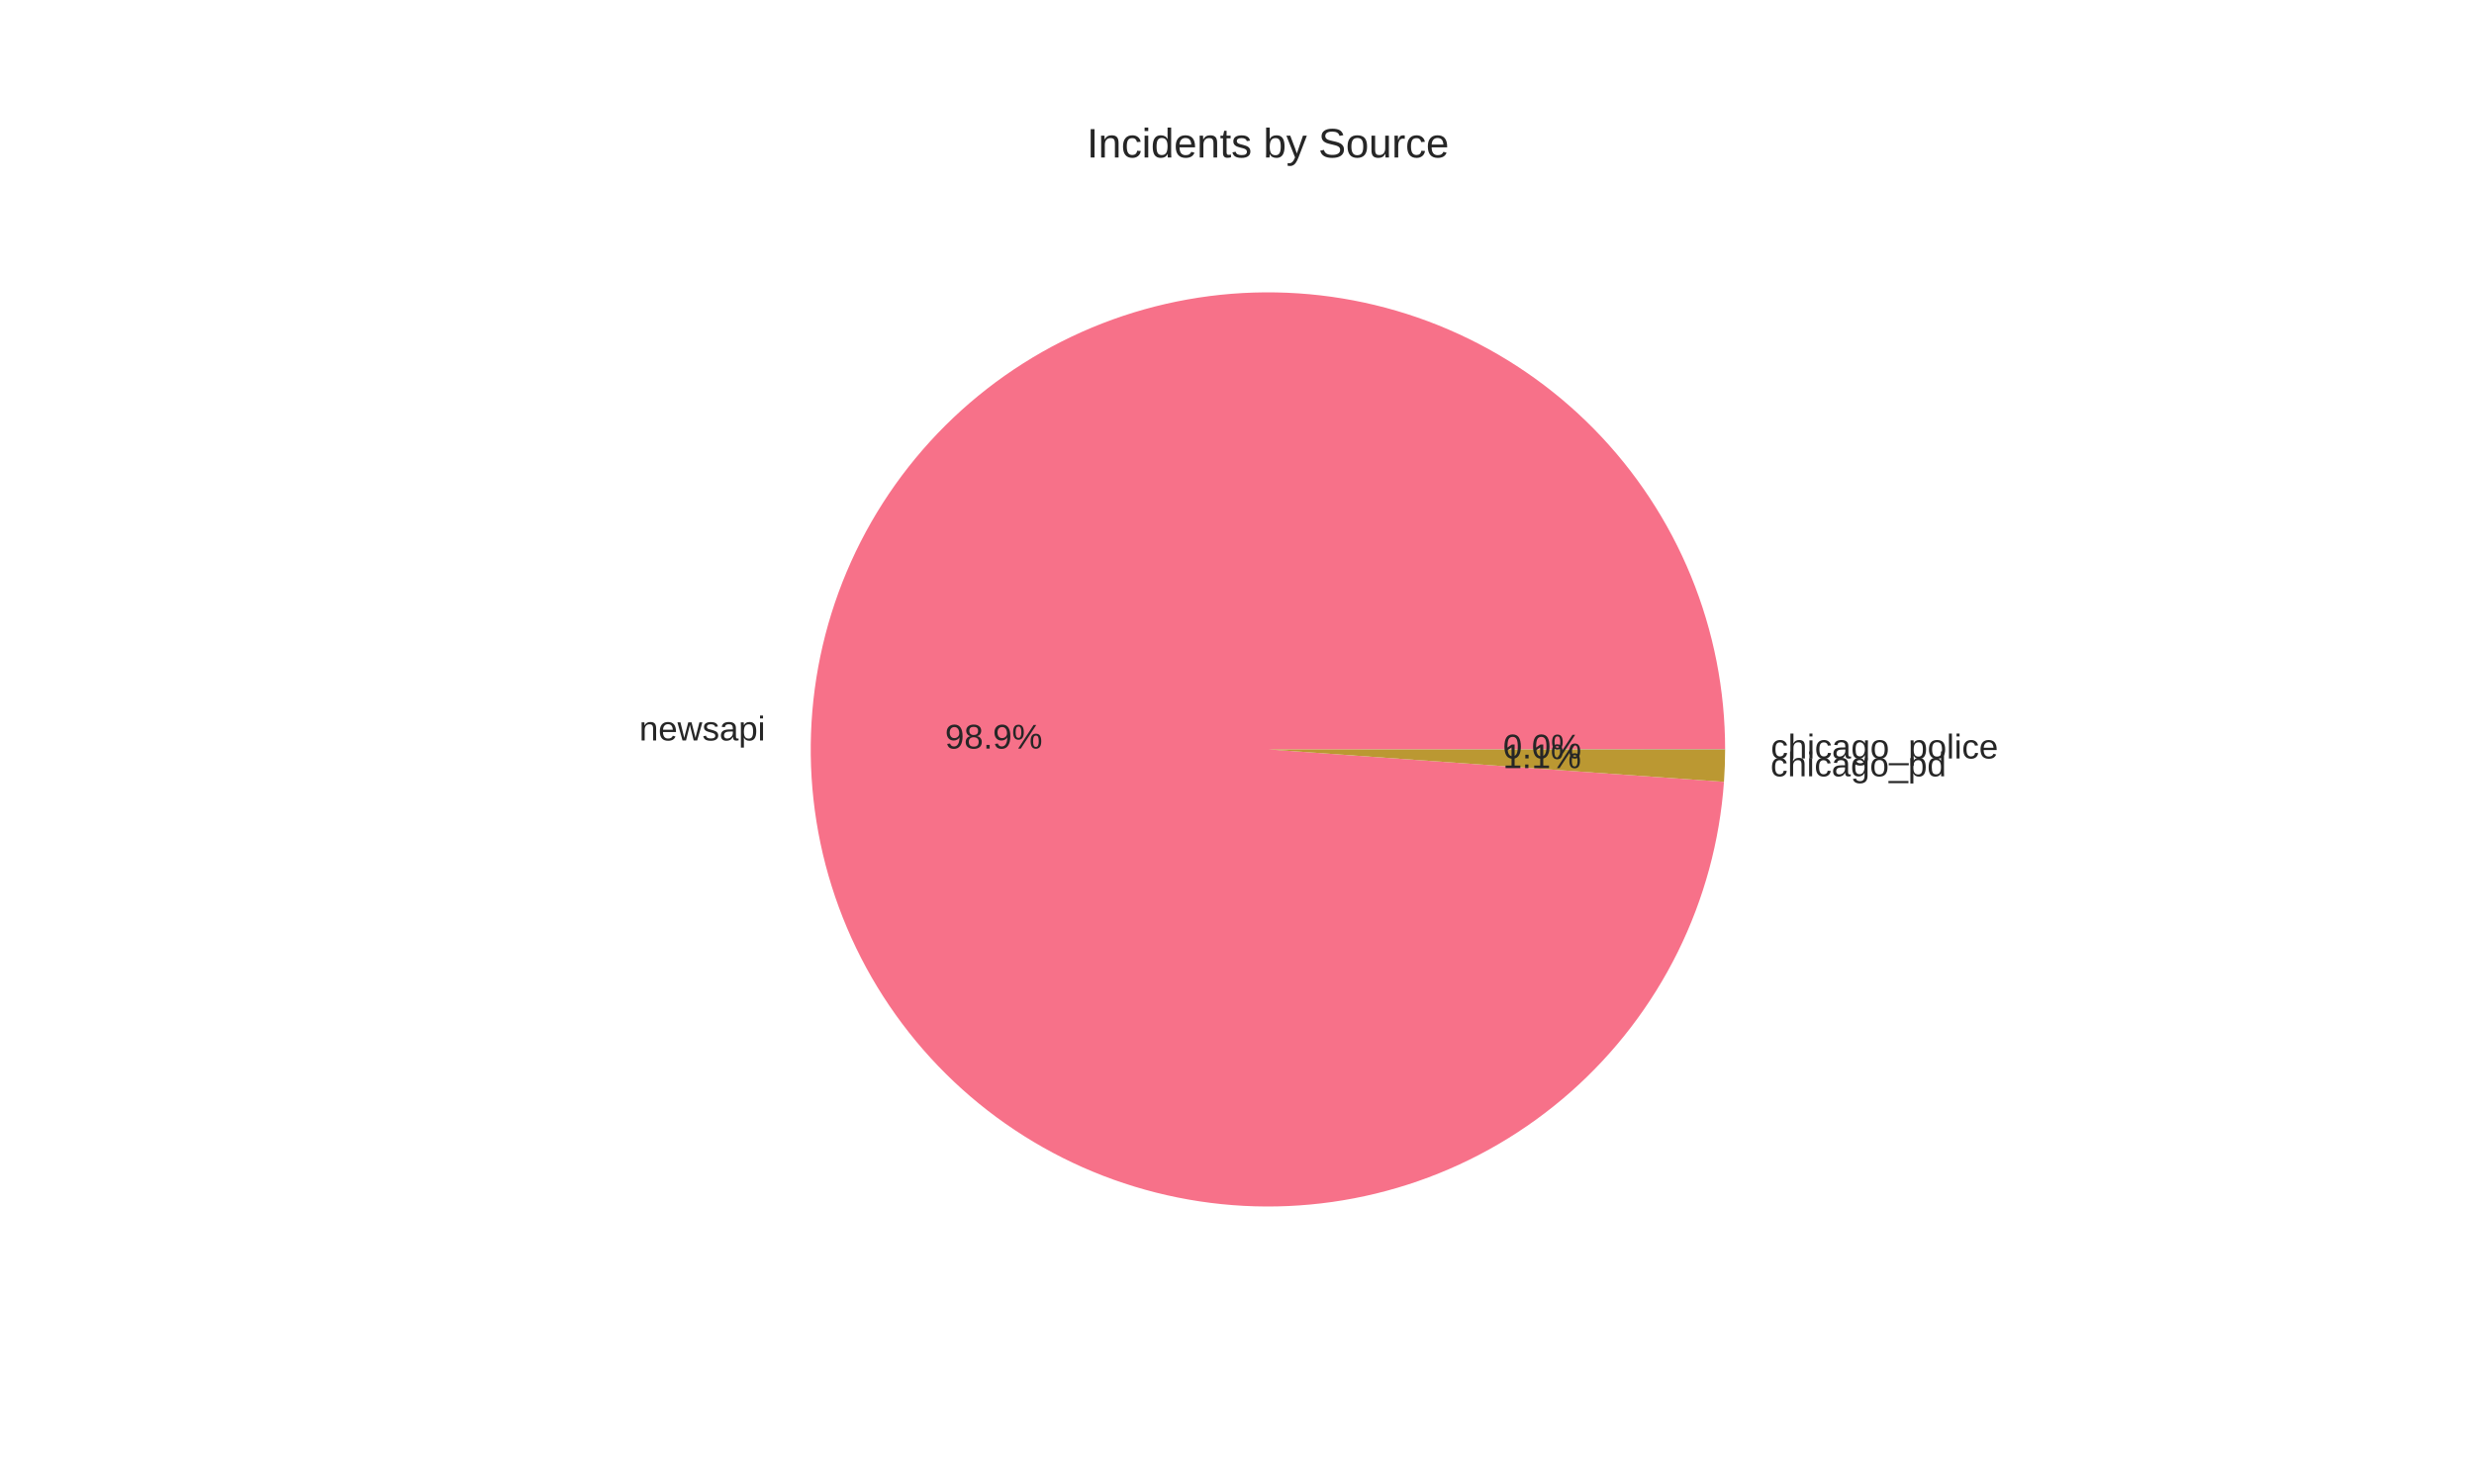
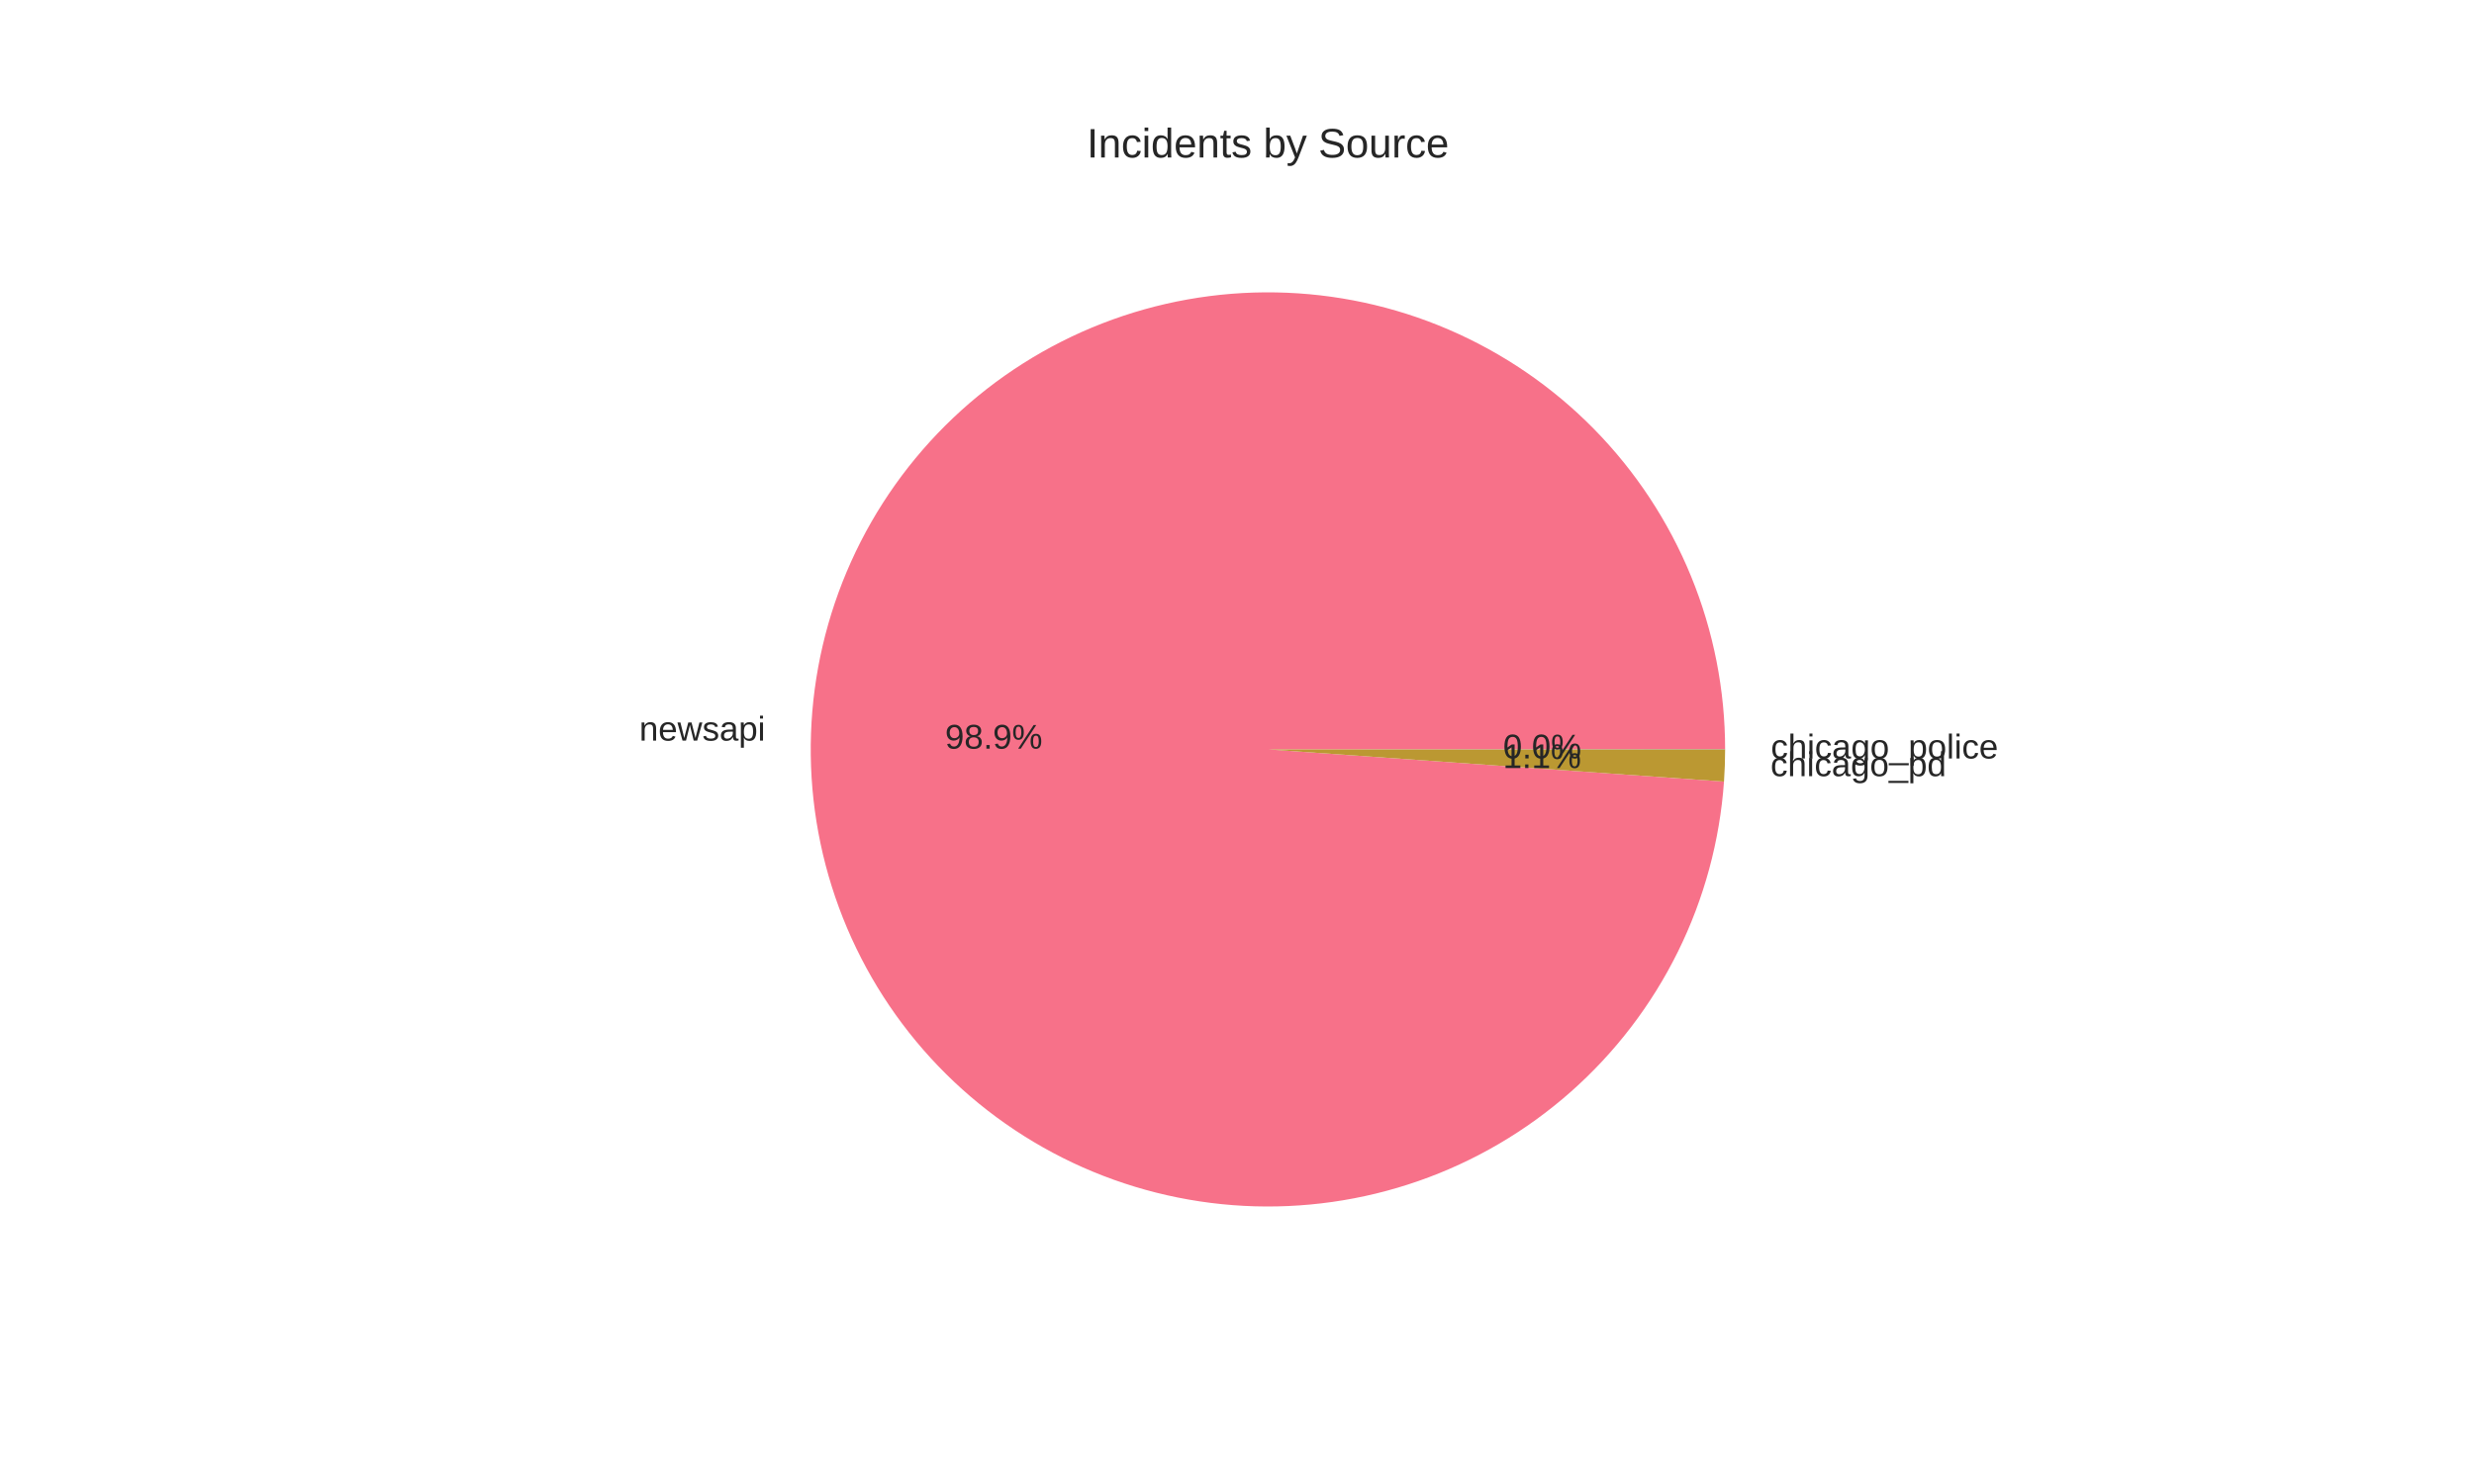
<svg xmlns="http://www.w3.org/2000/svg" width="720pt" height="432pt" viewBox="0 0 720 432" version="1.1">
  <defs>
    <style type="text/css">*{stroke-linejoin: round; stroke-linecap: butt}</style>
  </defs>
  <g id="figure_1">
    <g id="patch_1">
      <path d="M 0 432  L 720 432  L 720 0  L 0 0  z " style="fill: #ffffff" />
    </g>
    <g id="axes_1">
      <g id="matplotlib.axis_1" />
      <g id="matplotlib.axis_2" />
      <g id="patch_2">
-         <path d="M 502.056 218.16  C 502.056 200.886 498.692 183.776 492.152 167.787  C 485.613 151.799 476.022 137.236 463.916 124.913  C 451.81 112.591 437.419 102.743 421.549 95.921  C 405.679 89.098 388.632 85.431 371.36 85.125  C 354.089 84.819 336.922 87.878 320.82 94.133  C 304.718 100.389 289.987 109.72 277.452 121.605  C 264.916 133.491 254.815 147.704 247.712 163.45  C 240.609 179.197 236.641 196.177 236.028 213.44  C 235.415 230.703 238.17 247.922 244.138 264.132  C 250.107 280.343 259.175 295.237 270.836 307.981  C 282.498 320.725 296.53 331.077 312.148 338.458  C 327.765 345.839 344.672 350.109 361.922 351.028  C 379.172 351.947 396.436 349.497 412.75 343.818  C 429.064 338.138 444.116 329.335 457.065 317.902  C 470.015 306.468 480.614 292.622 488.271 277.138  C 495.928 261.653 500.496 244.825 501.721 227.594  L 369 218.16  z " style="fill: #f77189" />
+         <path d="M 502.056 218.16  C 502.056 200.884 498.691 183.773 492.151 167.783  C 485.61 151.793 476.017 137.23 463.909 124.907  C 451.801 112.584 437.408 102.736 421.536 95.915  C 405.664 89.094 388.615 85.429 371.341 85.125  C 354.068 84.821 336.9 87.884 320.798 94.142  C 304.696 100.4 289.965 109.736 277.431 121.625  C 264.897 133.514 254.798 147.731 247.698 163.481  C 240.599 179.23 236.634 196.213 236.026 213.478  C 235.418 230.743 238.179 247.962 244.153 264.172  C 250.127 280.382 259.201 295.274 270.868 308.016  C 282.535 320.757 296.572 331.105 312.194 338.481  C 327.817 345.856 344.727 350.119 361.979 351.031  C 379.23 351.942 396.495 349.485 412.808 343.797  C 429.121 338.109 444.17 329.299 457.115 317.858  C 470.06 306.417 480.653 292.564 488.302 277.074  C 495.952 261.584 500.511 244.752 501.726 227.519  L 369 218.16  z " style="fill: #f77189" />
      </g>
      <g id="patch_3">
-         <path d="M 501.721 227.594  C 501.832 226.04 501.915 224.484 501.971 222.927  C 502.026 221.37 502.055 219.812 502.056 218.253  L 369 218.16  z " style="fill: #bb9832" />
+         <path d="M 501.726 227.519  C 501.835 225.977 501.917 224.433 501.972 222.889  C 502.027 221.344 502.055 219.798 502.056 218.253  L 369 218.16  z " style="fill: #bb9832" />
      </g>
      <g id="patch_4">
-         <path d="M 502.056 218.253  C 502.056 218.238 502.056 218.222 502.056 218.207  C 502.056 218.191 502.056 218.176 502.056 218.16  L 369 218.16  z " style="fill: #50b131" />
+         <path d="M 502.056 218.253  C 502.056 218.237 502.056 218.222 502.056 218.206  C 502.056 218.191 502.056 218.175 502.056 218.16  L 369 218.16  z " style="fill: #50b131" />
      </g>
      <g id="text_1">
-         <text style="fill: #262626; font: 10px 'Arial', 'Liberation Sans', 'DejaVu Sans', 'Bitstream Vera Sans', sans-serif; text-anchor: end" x="222.731" y="215.554" transform="rotate(-0 222.7305 215.5541)">newsapi</text>
+         <text style="fill: #262626; font: 10px 'Arial', 'Liberation Sans', 'DejaVu Sans', 'Bitstream Vera Sans', sans-serif; text-anchor: end" x="222.729" y="215.596" transform="rotate(-0 222.729 215.5955)">newsapi</text>
      </g>
      <g id="text_2">
-         <text style="fill: #262626; font: 10px 'Arial', 'Liberation Sans', 'DejaVu Sans', 'Bitstream Vera Sans', sans-serif; text-anchor: middle" x="289.217" y="217.914" transform="rotate(-0 289.2166 217.914)">98.9%</text>
+         <text style="fill: #262626; font: 10px 'Arial', 'Liberation Sans', 'DejaVu Sans', 'Bitstream Vera Sans', sans-serif; text-anchor: middle" x="289.216" y="217.937" transform="rotate(-0 289.2158 217.9366)">98.9%</text>
      </g>
      <g id="text_3">
-         <text style="fill: #262626; font: 10px 'Arial', 'Liberation Sans', 'DejaVu Sans', 'Bitstream Vera Sans', sans-serif; text-anchor: start" x="515.268" y="225.989" transform="rotate(-0 515.2677 225.9892)">chicago_pd</text>
+         <text style="fill: #262626; font: 10px 'Arial', 'Liberation Sans', 'DejaVu Sans', 'Bitstream Vera Sans', sans-serif; text-anchor: start" x="515.269" y="225.947" transform="rotate(-0 515.2691 225.9473)">chicago_pd</text>
      </g>
      <g id="text_4">
-         <text style="fill: #262626; font: 10px 'Arial', 'Liberation Sans', 'DejaVu Sans', 'Bitstream Vera Sans', sans-serif; text-anchor: middle" x="448.782" y="223.606" transform="rotate(-0 448.7824 223.6059)">1.1%</text>
+         <text style="fill: #262626; font: 10px 'Arial', 'Liberation Sans', 'DejaVu Sans', 'Bitstream Vera Sans', sans-serif; text-anchor: middle" x="448.783" y="223.583" transform="rotate(-0 448.7832 223.5831)">1.1%</text>
      </g>
      <g id="text_5">
-         <text style="fill: #262626; font: 10px 'Arial', 'Liberation Sans', 'DejaVu Sans', 'Bitstream Vera Sans', sans-serif; text-anchor: start" x="515.362" y="220.797" transform="rotate(-0 515.3616 220.7974)">chicago_police</text>
+         <text style="fill: #262626; font: 10px 'Arial', 'Liberation Sans', 'DejaVu Sans', 'Bitstream Vera Sans', sans-serif; text-anchor: start" x="515.362" y="220.797" transform="rotate(-0 515.3616 220.7969)">chicago_police</text>
      </g>
      <g id="text_6">
-         <text style="fill: #262626; font: 10px 'Arial', 'Liberation Sans', 'DejaVu Sans', 'Bitstream Vera Sans', sans-serif; text-anchor: middle" x="448.834" y="220.774" transform="rotate(-0 448.8336 220.774)">0.0%</text>
+         <text style="fill: #262626; font: 10px 'Arial', 'Liberation Sans', 'DejaVu Sans', 'Bitstream Vera Sans', sans-serif; text-anchor: middle" x="448.834" y="220.774" transform="rotate(-0 448.8336 220.7737)">0.0%</text>
      </g>
      <g id="text_7">
        <text style="fill: #262626; font: 12px 'Arial', 'Liberation Sans', 'DejaVu Sans', 'Bitstream Vera Sans', sans-serif; text-anchor: middle" x="369" y="45.84" transform="rotate(-0 369 45.84)">Incidents by Source</text>
      </g>
    </g>
  </g>
</svg>
